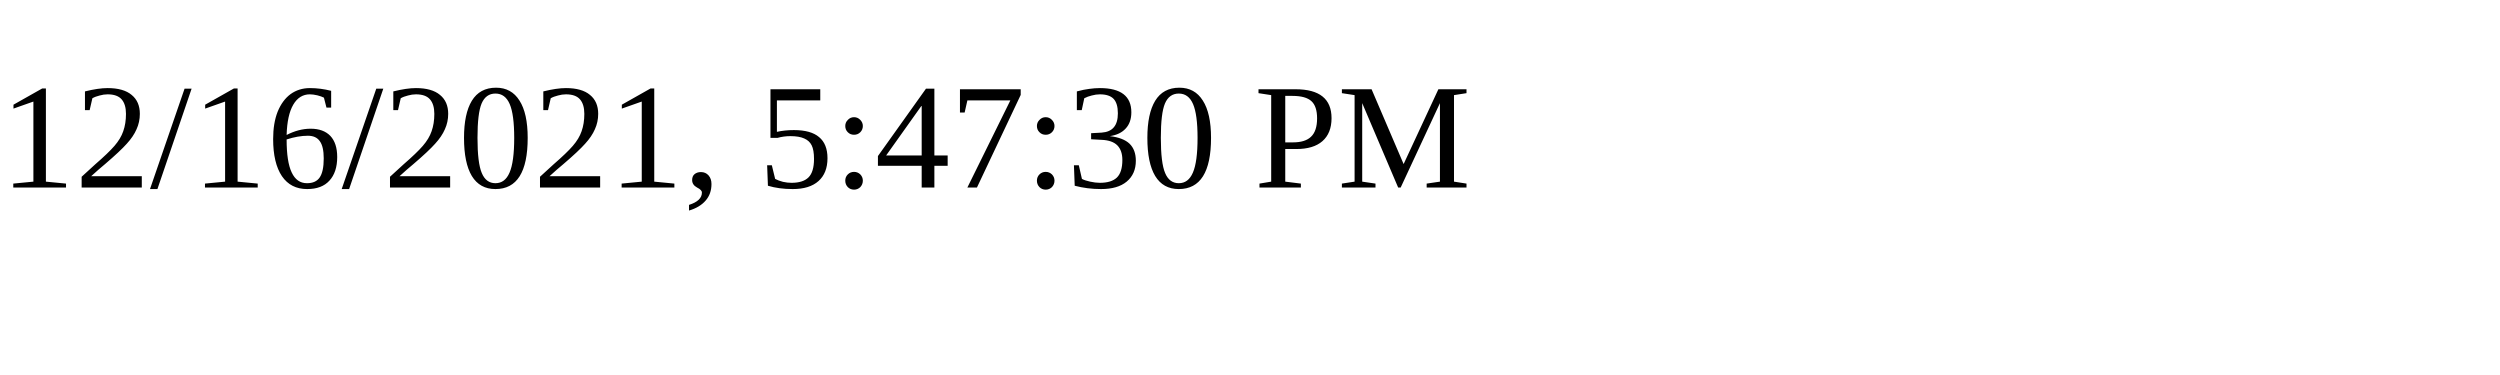
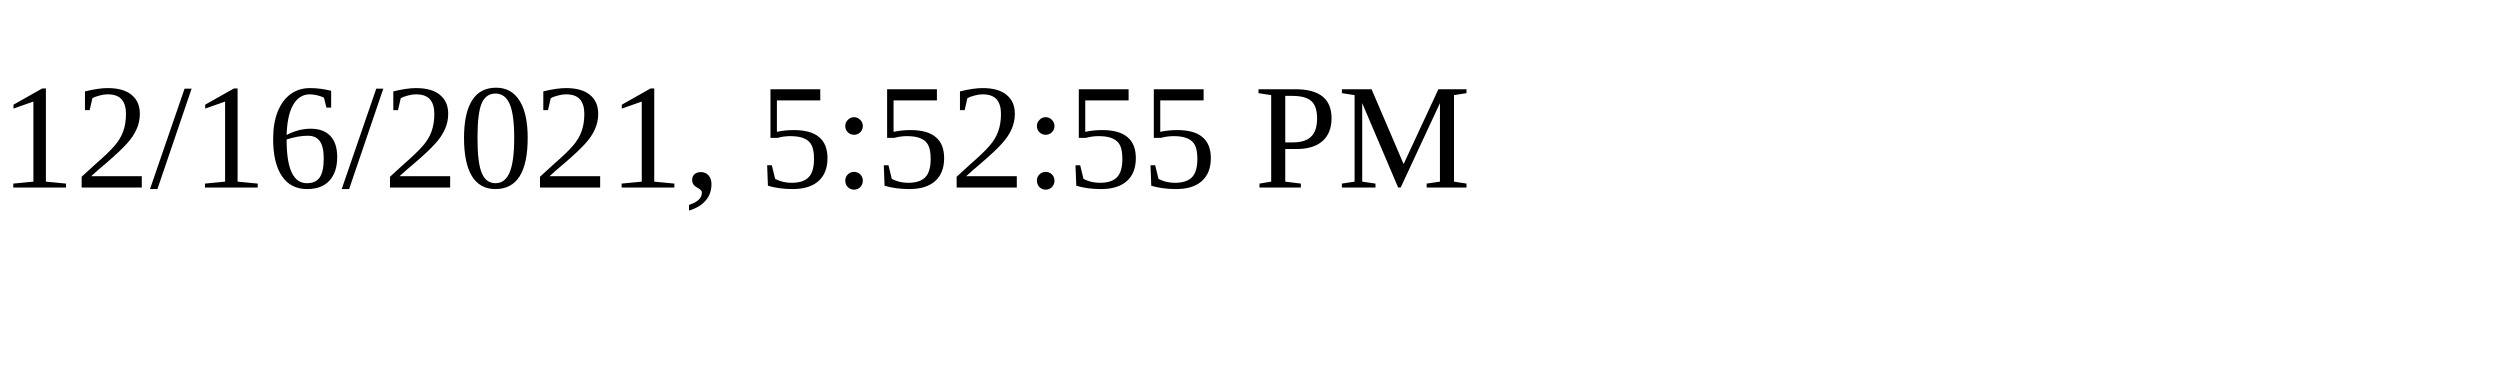
<svg xmlns="http://www.w3.org/2000/svg" height="30" width="200">
-   <text x="0" y="15">12/16/2021, 5:47:30 PM</text>
+   <text x="0" y="15">12/16/2021, 5:52:55 PM</text>
</svg>
